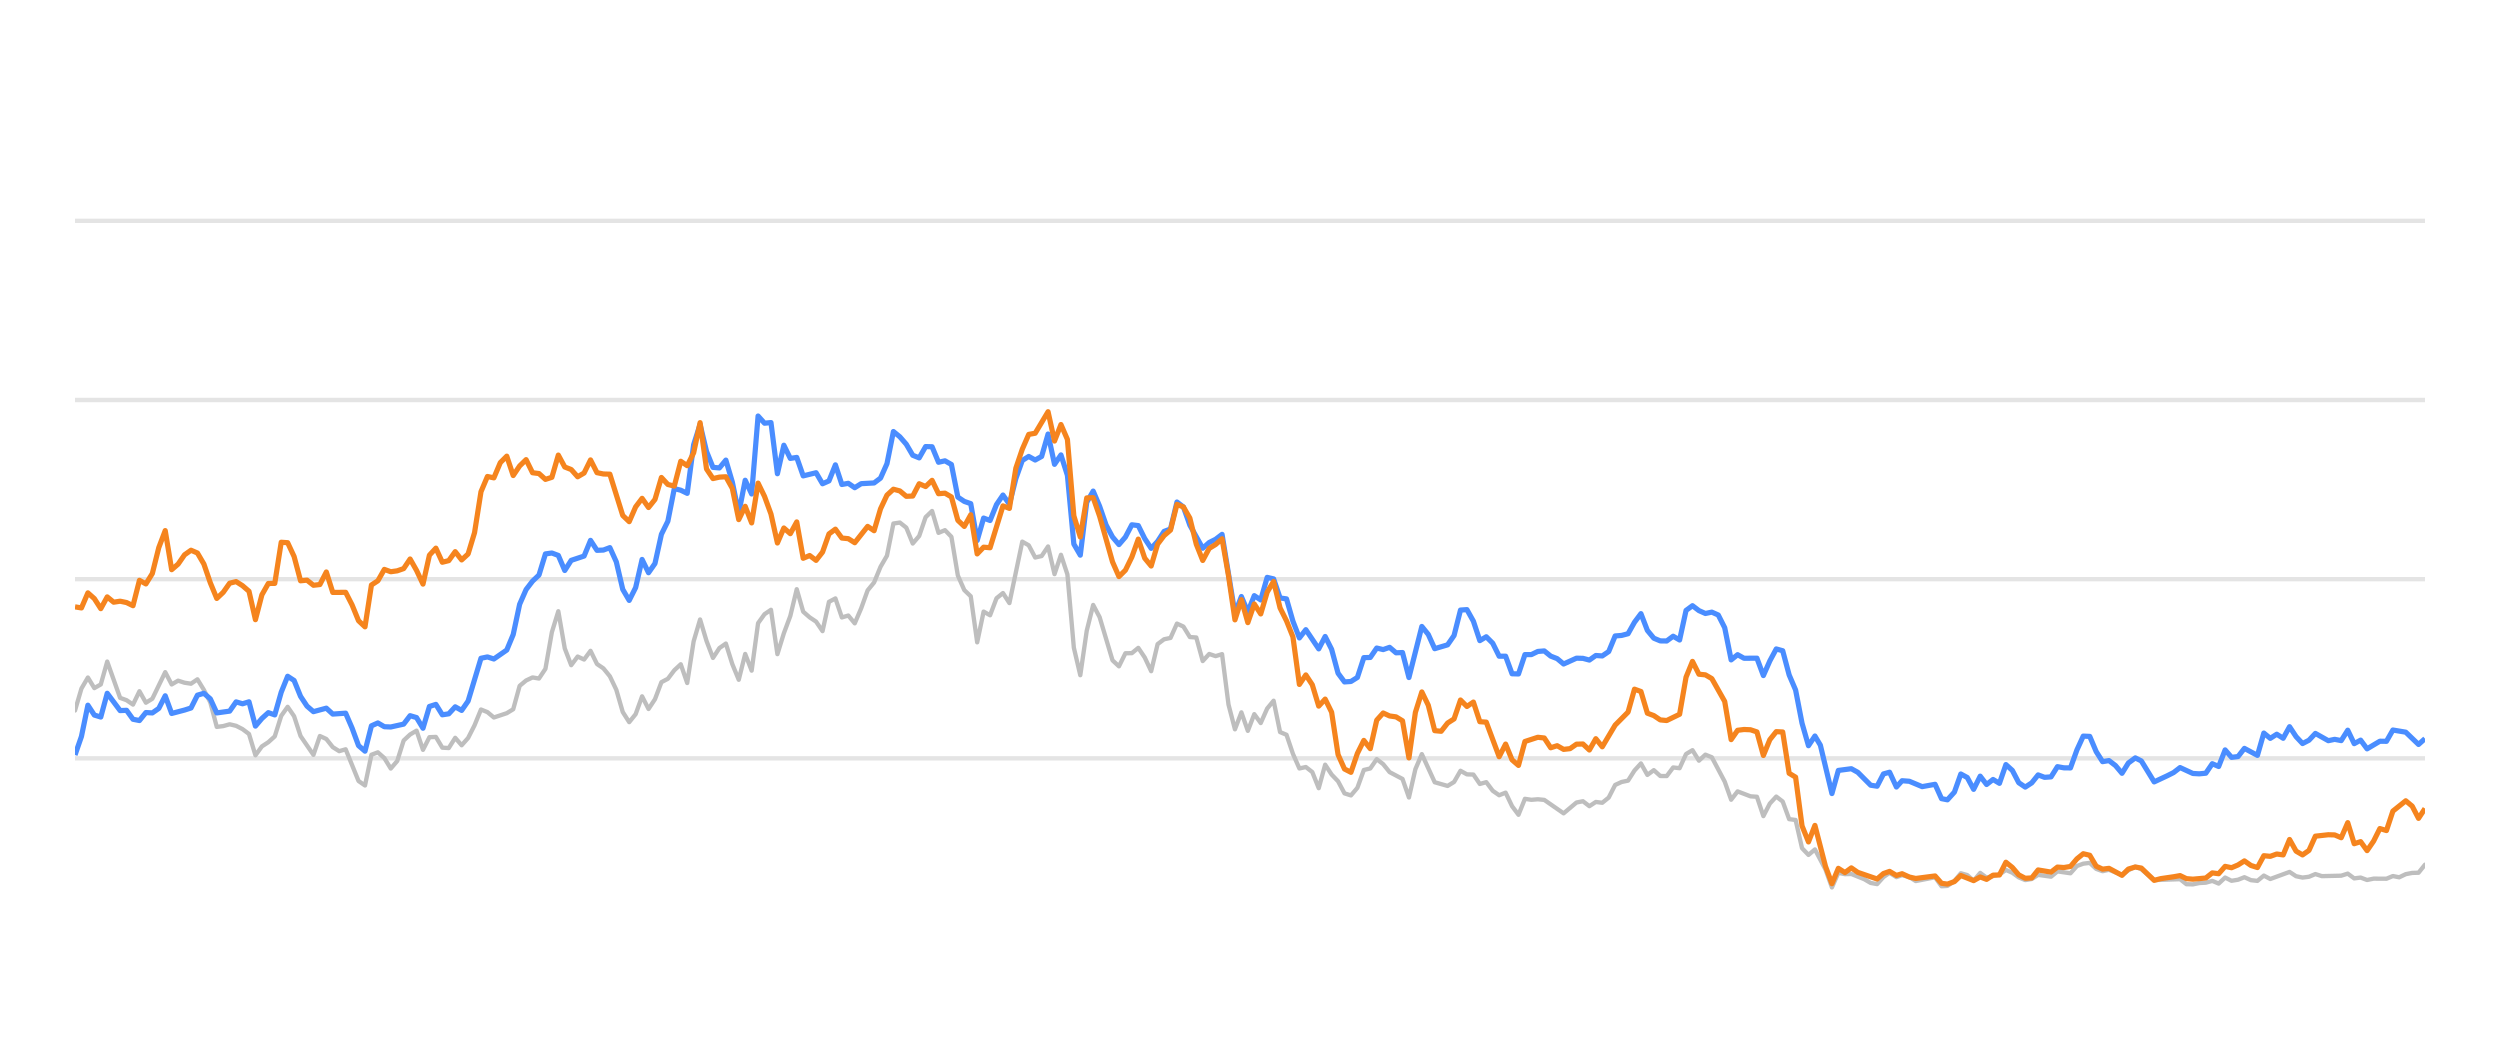
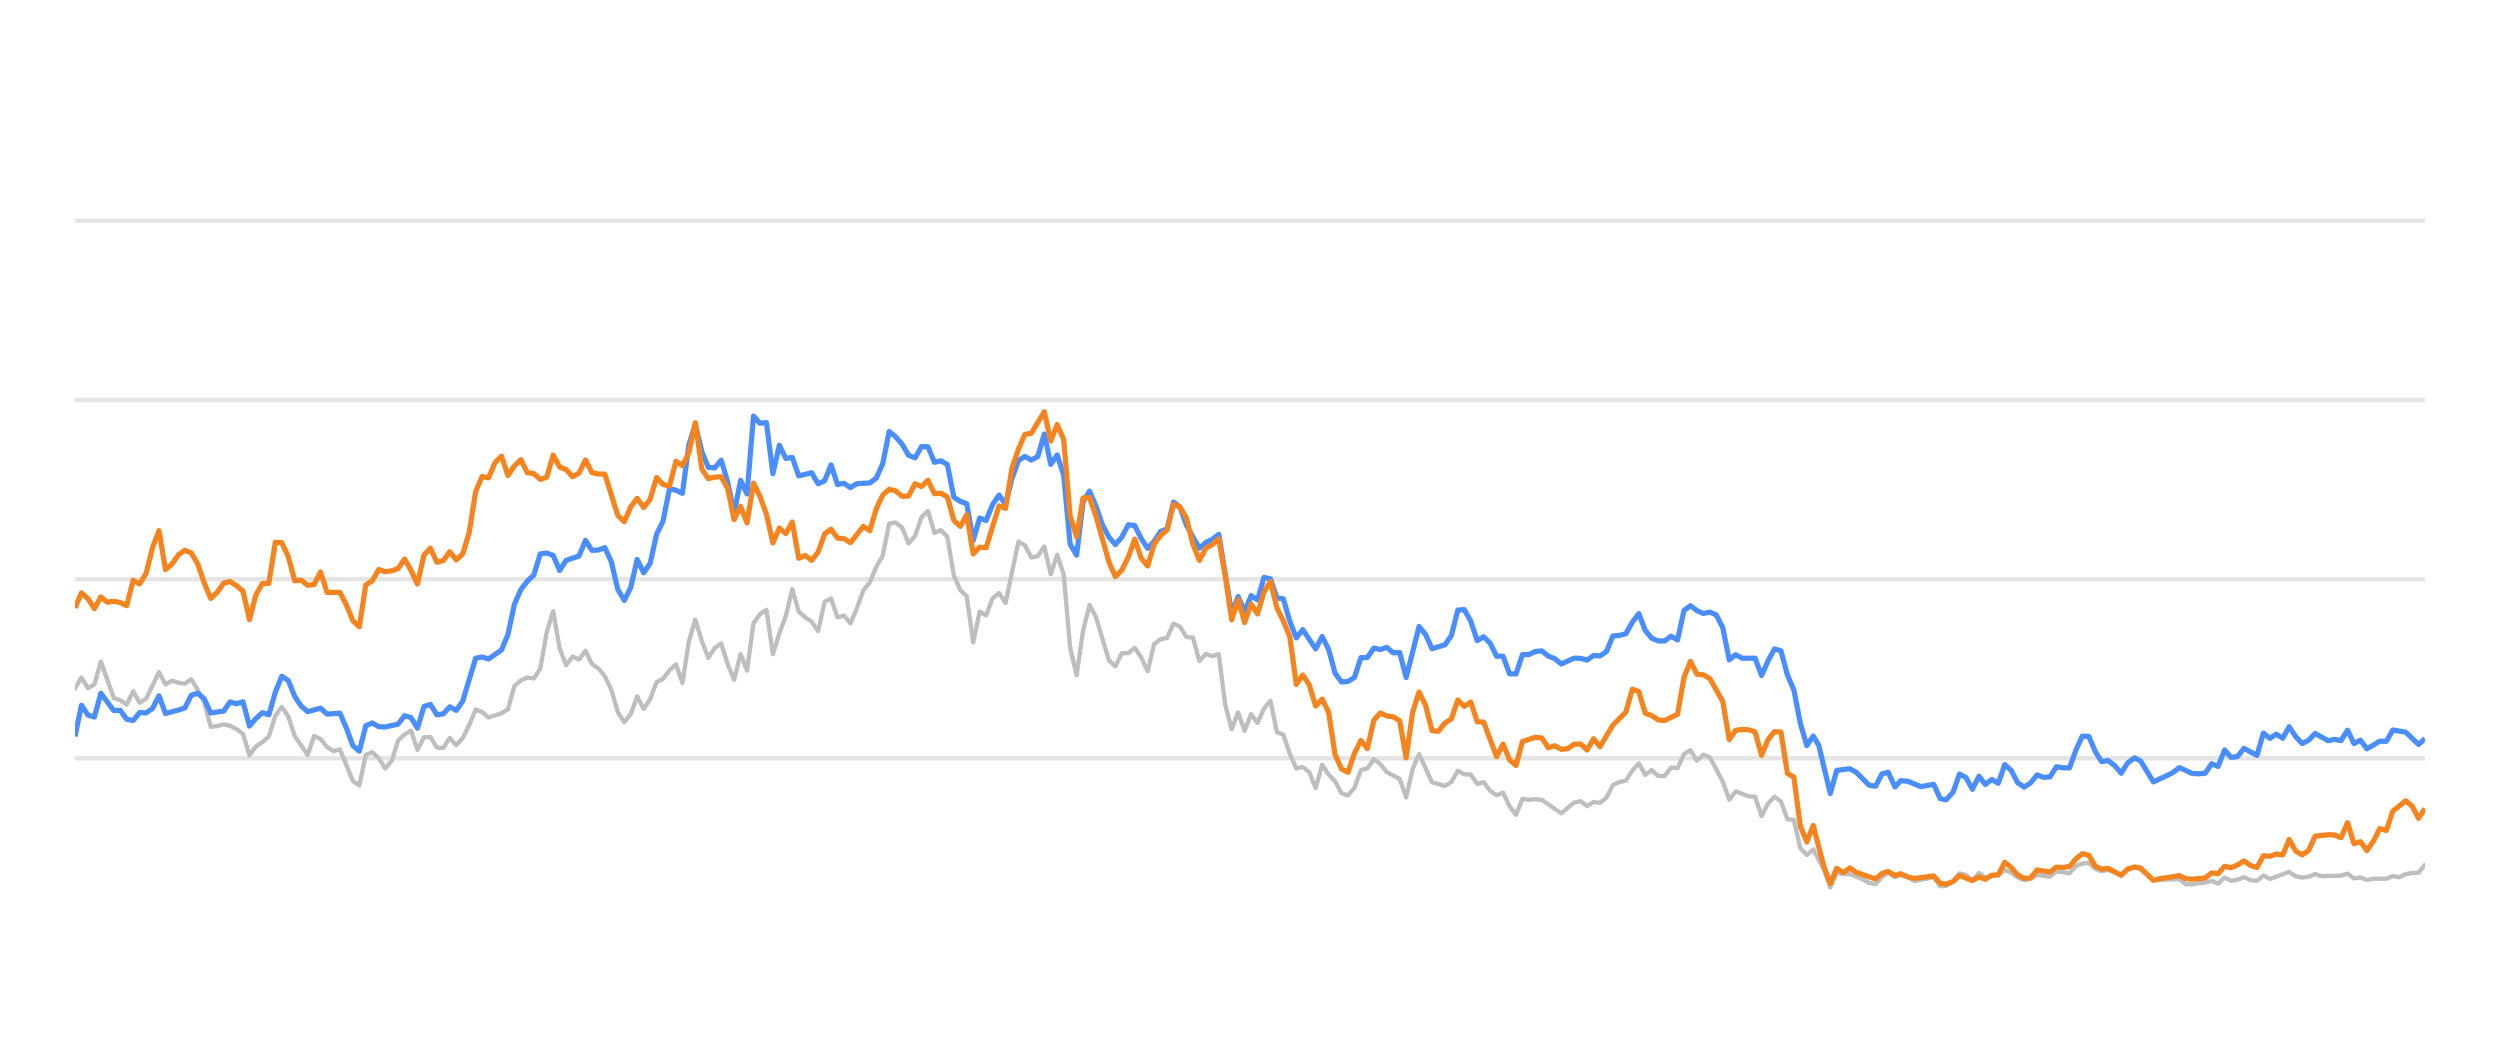
<svg xmlns="http://www.w3.org/2000/svg" width="288pt" height="120pt" viewBox="0 0 288 120" version="1.1">
  <defs>
    <style type="text/css">*{stroke-linejoin: round; stroke-linecap: butt}</style>
  </defs>
  <g id="figure_1">
    <g id="patch_1">
      <path d="M 0 120  L 288 120  L 288 0  L 0 0  L 0 120  z " style="fill: none; opacity: 0" />
    </g>
    <g id="axes_1">
      <g id="patch_2">
        <path d="M 8.64 108  L 279.36 108  L 279.36 4.8  L 8.64 4.8  L 8.64 108  z " style="fill: none" />
      </g>
      <g id="matplotlib.axis_1" />
      <g id="matplotlib.axis_2" />
      <g id="line2d_1">
-         <path d="M 8.64 87.36  L 279.36 87.36  " clip-path="url(#p2d8a463a3c)" style="fill: none; stroke: #b2b2b2; stroke-opacity: 0.35; stroke-width: 0.5; stroke-linecap: square" />
+         <path d="M 8.64 87.36  L 279.36 87.36  " clip-path="url(#pd674b31914)" style="fill: none; stroke: #b2b2b2; stroke-opacity: 0.35; stroke-width: 0.5; stroke-linecap: square" />
      </g>
      <g id="line2d_2">
-         <path d="M 8.64 66.72  L 279.36 66.72  " clip-path="url(#p2d8a463a3c)" style="fill: none; stroke: #b2b2b2; stroke-opacity: 0.35; stroke-width: 0.5; stroke-linecap: square" />
+         <path d="M 8.64 66.72  L 279.36 66.72  " clip-path="url(#pd674b31914)" style="fill: none; stroke: #b2b2b2; stroke-opacity: 0.35; stroke-width: 0.5; stroke-linecap: square" />
      </g>
      <g id="line2d_3">
-         <path d="M 8.64 46.08  L 279.36 46.08  " clip-path="url(#p2d8a463a3c)" style="fill: none; stroke: #b2b2b2; stroke-opacity: 0.35; stroke-width: 0.5; stroke-linecap: square" />
+         <path d="M 8.64 46.08  L 279.36 46.08  " clip-path="url(#pd674b31914)" style="fill: none; stroke: #b2b2b2; stroke-opacity: 0.35; stroke-width: 0.5; stroke-linecap: square" />
      </g>
      <g id="line2d_4">
-         <path d="M 8.64 25.44  L 279.36 25.44  " clip-path="url(#p2d8a463a3c)" style="fill: none; stroke: #b2b2b2; stroke-opacity: 0.35; stroke-width: 0.5; stroke-linecap: square" />
+         <path d="M 8.64 25.44  L 279.36 25.44  " clip-path="url(#pd674b31914)" style="fill: none; stroke: #b2b2b2; stroke-opacity: 0.35; stroke-width: 0.5; stroke-linecap: square" />
      </g>
      <g id="line2d_5">
-         <path d="M 8.64 81.849  L 9.382 79.321  L 10.125 78.051  L 10.867 79.269  L 11.609 78.846  L 12.352 76.214  L 13.837 80.394  L 14.579 80.662  L 15.321 81.168  L 16.064 79.63  L 16.806 80.951  L 17.548 80.497  L 19.033 77.432  L 19.776 78.846  L 20.518 78.413  L 21.26 78.65  L 22.003 78.763  L 22.745 78.258  L 23.487 79.476  L 24.23 80.92  L 24.972 83.738  L 25.714 83.645  L 26.457 83.438  L 27.199 83.614  L 27.942 83.996  L 28.684 84.553  L 29.426 87.009  L 30.169 85.987  L 30.911 85.502  L 31.653 84.832  L 32.396 82.468  L 33.138 81.426  L 33.88 82.51  L 34.623 84.79  L 36.108 86.958  L 36.85 84.79  L 37.592 85.131  L 38.335 86.07  L 39.077 86.534  L 39.819 86.318  L 41.304 89.971  L 42.047 90.487  L 42.789 86.947  L 43.531 86.669  L 44.274 87.329  L 45.016 88.536  L 45.758 87.67  L 46.501 85.306  L 47.243 84.615  L 47.985 84.171  L 48.728 86.38  L 49.47 84.924  L 50.213 84.894  L 50.955 86.132  L 51.697 86.173  L 52.44 84.997  L 53.182 85.853  L 53.924 85.017  L 54.667 83.552  L 55.409 81.736  L 56.152 82.035  L 56.894 82.654  L 58.379 82.159  L 59.121 81.705  L 59.863 79.011  L 60.606 78.392  L 61.348 78.041  L 62.09 78.165  L 62.833 77.05  L 63.575 72.829  L 64.318 70.415  L 65.06 74.697  L 65.802 76.627  L 66.545 75.636  L 67.287 75.977  L 68.029 74.976  L 68.772 76.493  L 69.514 76.999  L 70.256 77.907  L 70.999 79.465  L 71.741 82.025  L 72.484 83.191  L 73.226 82.272  L 73.968 80.219  L 74.711 81.674  L 75.453 80.549  L 76.195 78.588  L 76.938 78.196  L 77.68 77.215  L 78.423 76.524  L 79.165 78.681  L 79.907 73.882  L 80.65 71.364  L 81.392 73.841  L 82.134 75.791  L 82.877 74.656  L 83.619 74.14  L 84.361 76.503  L 85.104 78.309  L 85.846 75.337  L 86.589 77.257  L 87.331 71.787  L 88.073 70.755  L 88.816 70.249  L 89.558 75.358  L 90.3 72.953  L 91.043 70.962  L 91.785 67.876  L 92.528 70.466  L 93.27 71.116  L 94.012 71.612  L 94.755 72.706  L 95.497 69.331  L 96.239 68.939  L 96.982 71.127  L 97.724 70.91  L 98.466 71.808  L 99.209 70.074  L 99.951 68.01  L 100.694 67.102  L 101.436 65.296  L 102.178 64.016  L 102.921 60.311  L 103.663 60.198  L 104.405 60.786  L 105.148 62.613  L 105.89 61.746  L 106.632 59.579  L 107.375 58.866  L 108.117 61.385  L 108.86 61.075  L 109.602 61.839  L 110.344 66.297  L 111.087 67.979  L 111.829 68.691  L 112.571 73.996  L 113.314 70.456  L 114.056 70.879  L 114.799 68.918  L 115.541 68.32  L 116.283 69.475  L 117.768 62.396  L 118.51 62.819  L 119.253 64.223  L 119.995 64.057  L 120.737 62.953  L 121.48 66.142  L 122.222 63.913  L 122.965 66.173  L 123.707 74.615  L 124.449 77.783  L 125.192 72.664  L 125.934 69.692  L 126.676 71.096  L 128.161 76.07  L 128.904 76.761  L 129.646 75.255  L 130.388 75.244  L 131.131 74.635  L 131.873 75.74  L 132.615 77.319  L 133.358 74.202  L 134.1 73.645  L 134.842 73.49  L 135.585 71.839  L 136.327 72.179  L 137.07 73.387  L 137.812 73.438  L 138.554 76.152  L 139.297 75.337  L 140.039 75.585  L 140.781 75.358  L 141.524 81.168  L 142.266 84.016  L 143.008 82.066  L 143.751 84.192  L 144.493 82.272  L 145.236 83.294  L 145.978 81.622  L 146.72 80.724  L 147.463 84.336  L 148.205 84.646  L 148.947 86.844  L 149.69 88.526  L 150.432 88.361  L 151.175 88.939  L 151.917 90.797  L 152.659 88.093  L 153.402 89.228  L 154.144 90.002  L 154.886 91.395  L 155.629 91.632  L 156.371 90.755  L 157.113 88.702  L 157.856 88.526  L 158.598 87.453  L 159.341 88.031  L 160.083 88.949  L 161.568 89.734  L 162.31 91.87  L 163.052 88.609  L 163.795 86.875  L 165.279 90.115  L 166.764 90.539  L 167.507 90.084  L 168.249 88.794  L 168.991 89.207  L 169.734 89.228  L 170.476 90.312  L 171.218 90.105  L 171.961 91.096  L 172.703 91.612  L 173.446 91.313  L 174.188 92.871  L 174.93 93.862  L 175.673 92.025  L 176.415 92.138  L 177.157 92.076  L 177.9 92.148  L 180.127 93.696  L 181.612 92.448  L 182.354 92.303  L 183.096 92.871  L 183.839 92.386  L 184.581 92.479  L 185.323 91.88  L 186.066 90.425  L 186.808 90.084  L 187.551 89.93  L 188.293 88.764  L 189.035 87.948  L 189.778 89.269  L 190.52 88.722  L 191.262 89.393  L 192.005 89.403  L 192.747 88.413  L 193.489 88.495  L 194.232 86.865  L 194.974 86.421  L 195.717 87.628  L 196.459 86.937  L 197.201 87.236  L 198.686 90.043  L 199.428 92.128  L 200.171 91.168  L 201.655 91.736  L 202.398 91.787  L 203.14 94.016  L 203.883 92.572  L 204.625 91.767  L 205.367 92.334  L 206.11 94.367  L 206.852 94.46  L 207.594 97.711  L 208.337 98.485  L 209.079 97.855  L 210.296 100.167  L 211.038 102.231  L 211.777 100.549  L 212.536 100.704  L 213.273 100.683  L 214.76 101.282  L 215.5 101.715  L 216.242 101.849  L 216.975 101.034  L 217.679 100.549  L 218.468 101.044  L 219.118 100.817  L 219.952 101.034  L 220.694 101.498  L 222.92 101.065  L 223.665 102.097  L 224.344 102.056  L 225.147 101.498  L 225.886 100.601  L 226.627 100.807  L 227.361 101.457  L 228.12 100.559  L 228.854 101.106  L 230.337 100.745  L 231.081 100.219  L 231.823 100.539  L 232.559 101.075  L 233.309 101.385  L 234.054 101.261  L 234.791 100.786  L 236.279 100.993  L 237.019 100.384  L 238.517 100.601  L 239.262 99.765  L 239.991 99.496  L 240.739 99.403  L 241.482 100.095  L 242.217 100.363  L 242.955 100.198  L 244.453 100.797  L 245.188 100.26  L 245.986 99.837  L 246.682 100.136  L 248.16 101.385  L 251.144 101.282  L 251.876 101.86  L 252.62 101.88  L 253.356 101.725  L 254.109 101.684  L 254.853 101.478  L 255.591 101.787  L 256.335 101.096  L 257.074 101.467  L 257.824 101.344  L 258.555 101.055  L 259.31 101.395  L 260.056 101.478  L 260.794 100.869  L 261.536 101.261  L 263.757 100.446  L 264.509 100.941  L 265.253 101.096  L 265.992 101.003  L 266.732 100.693  L 267.477 100.931  L 269.709 100.879  L 270.46 100.642  L 271.203 101.189  L 271.944 101.096  L 272.687 101.375  L 273.438 101.22  L 274.919 101.23  L 275.661 100.92  L 276.387 101.065  L 277.142 100.704  L 277.885 100.559  L 278.615 100.539  L 279.36 99.61  L 279.36 99.61  " clip-path="url(#p2d8a463a3c)" style="fill: none; stroke: #bebebe; stroke-width: 0.5; stroke-linecap: round" />
+         <path d="M 8.64 79.321  L 9.384 78.051  L 10.129 79.269  L 10.873 78.846  L 11.618 76.214  L 13.106 80.394  L 13.851 80.662  L 14.595 81.168  L 15.34 79.63  L 16.084 80.951  L 16.828 80.497  L 18.317 77.432  L 19.062 78.846  L 19.806 78.413  L 20.551 78.65  L 21.295 78.763  L 22.039 78.258  L 22.784 79.476  L 23.528 80.92  L 24.273 83.738  L 25.017 83.645  L 25.761 83.438  L 26.506 83.614  L 27.25 83.996  L 27.995 84.553  L 28.739 87.009  L 29.483 85.987  L 30.228 85.502  L 30.972 84.832  L 31.717 82.468  L 32.461 81.426  L 33.205 82.51  L 33.95 84.79  L 35.439 86.958  L 36.183 84.79  L 36.928 85.131  L 37.672 86.07  L 38.416 86.534  L 39.161 86.318  L 40.65 89.971  L 41.394 90.487  L 42.138 86.947  L 42.883 86.669  L 43.627 87.329  L 44.372 88.536  L 45.116 87.67  L 45.86 85.306  L 46.605 84.615  L 47.349 84.171  L 48.094 86.38  L 48.838 84.924  L 49.582 84.894  L 50.327 86.132  L 51.071 86.173  L 51.816 84.997  L 52.56 85.853  L 53.305 85.017  L 54.049 83.552  L 54.793 81.736  L 55.538 82.035  L 56.282 82.654  L 57.771 82.159  L 58.515 81.705  L 59.26 79.011  L 60.004 78.392  L 60.749 78.041  L 61.493 78.165  L 62.237 77.05  L 62.982 72.829  L 63.726 70.415  L 64.471 74.697  L 65.215 76.627  L 65.959 75.636  L 66.704 75.977  L 67.448 74.976  L 68.193 76.493  L 68.937 76.999  L 69.682 77.907  L 70.426 79.465  L 71.17 82.025  L 71.915 83.191  L 72.659 82.272  L 73.404 80.219  L 74.148 81.674  L 74.892 80.549  L 75.637 78.588  L 76.381 78.196  L 77.126 77.215  L 77.87 76.524  L 78.614 78.681  L 79.359 73.882  L 80.103 71.364  L 80.848 73.841  L 81.592 75.791  L 82.336 74.656  L 83.081 74.14  L 83.825 76.503  L 84.57 78.309  L 85.314 75.337  L 86.058 77.257  L 86.803 71.787  L 87.547 70.755  L 88.292 70.249  L 89.036 75.358  L 89.781 72.953  L 90.525 70.962  L 91.269 67.876  L 92.014 70.466  L 92.758 71.116  L 93.503 71.612  L 94.247 72.706  L 94.991 69.331  L 95.736 68.939  L 96.48 71.127  L 97.225 70.91  L 97.969 71.808  L 98.713 70.074  L 99.458 68.01  L 100.202 67.102  L 100.947 65.296  L 101.691 64.016  L 102.435 60.311  L 103.18 60.198  L 103.924 60.786  L 104.669 62.613  L 105.413 61.746  L 106.158 59.579  L 106.902 58.866  L 107.646 61.385  L 108.391 61.075  L 109.135 61.839  L 109.88 66.297  L 110.624 67.979  L 111.368 68.691  L 112.113 73.996  L 112.857 70.456  L 113.602 70.879  L 114.346 68.918  L 115.09 68.32  L 115.835 69.475  L 117.324 62.396  L 118.068 62.819  L 118.812 64.223  L 119.557 64.057  L 120.301 62.953  L 121.046 66.142  L 121.79 63.913  L 122.535 66.173  L 123.279 74.615  L 124.023 77.783  L 124.768 72.664  L 125.512 69.692  L 126.257 71.096  L 127.745 76.07  L 128.49 76.761  L 129.234 75.255  L 129.979 75.244  L 130.723 74.635  L 131.467 75.74  L 132.212 77.319  L 132.956 74.202  L 133.701 73.645  L 134.445 73.49  L 135.189 71.839  L 135.934 72.179  L 136.678 73.387  L 137.423 73.438  L 138.167 76.152  L 138.912 75.337  L 139.656 75.585  L 140.4 75.358  L 141.145 81.168  L 141.889 84.016  L 142.634 82.066  L 143.378 84.192  L 144.122 82.272  L 144.867 83.294  L 145.611 81.622  L 146.356 80.724  L 147.1 84.336  L 147.844 84.646  L 148.589 86.844  L 149.333 88.526  L 150.078 88.361  L 150.822 88.939  L 151.566 90.797  L 152.311 88.093  L 153.055 89.228  L 153.8 90.002  L 154.544 91.395  L 155.288 91.632  L 156.033 90.755  L 156.777 88.702  L 157.522 88.526  L 158.266 87.453  L 159.011 88.031  L 159.755 88.949  L 161.244 89.734  L 161.988 91.87  L 162.733 88.609  L 163.477 86.875  L 164.966 90.115  L 166.455 90.539  L 167.199 90.084  L 167.943 88.794  L 168.688 89.207  L 169.432 89.228  L 170.177 90.312  L 170.921 90.105  L 171.665 91.096  L 172.41 91.612  L 173.154 91.313  L 173.899 92.871  L 174.643 93.862  L 175.388 92.025  L 176.132 92.138  L 176.876 92.076  L 177.621 92.148  L 179.854 93.696  L 181.343 92.448  L 182.087 92.303  L 182.832 92.871  L 183.576 92.386  L 184.32 92.479  L 185.065 91.88  L 185.809 90.425  L 186.554 90.084  L 187.298 89.93  L 188.042 88.764  L 188.787 87.948  L 189.531 89.269  L 190.276 88.722  L 191.02 89.393  L 191.765 89.403  L 192.509 88.413  L 193.253 88.495  L 193.998 86.865  L 194.742 86.421  L 195.487 87.628  L 196.231 86.937  L 196.975 87.236  L 198.464 90.043  L 199.209 92.128  L 199.953 91.168  L 201.442 91.736  L 202.186 91.787  L 202.931 94.016  L 203.675 92.572  L 204.419 91.767  L 205.164 92.334  L 205.908 94.367  L 206.653 94.46  L 207.397 97.711  L 208.142 98.485  L 208.886 97.855  L 210.106 100.167  L 210.85 102.231  L 211.591 100.549  L 212.353 100.704  L 213.091 100.683  L 214.582 101.282  L 215.324 101.715  L 216.068 101.849  L 216.804 101.034  L 217.509 100.549  L 218.301 101.044  L 218.952 100.817  L 219.789 101.034  L 220.532 101.498  L 222.765 101.065  L 223.512 102.097  L 224.193 102.056  L 224.998 101.498  L 225.739 100.601  L 226.482 100.807  L 227.218 101.457  L 227.979 100.559  L 228.716 101.106  L 230.202 100.745  L 230.948 100.219  L 231.692 100.539  L 232.431 101.075  L 233.182 101.385  L 233.929 101.261  L 234.669 100.786  L 236.16 100.993  L 236.903 100.384  L 238.405 100.601  L 239.152 99.765  L 239.883 99.496  L 240.633 99.403  L 241.378 100.095  L 242.115 100.363  L 242.855 100.198  L 244.357 100.797  L 245.094 100.26  L 245.894 99.837  L 246.592 100.136  L 248.075 101.385  L 251.066 101.282  L 251.801 101.86  L 252.546 101.88  L 253.284 101.725  L 254.04 101.684  L 254.786 101.478  L 255.526 101.787  L 256.271 101.096  L 257.013 101.467  L 257.764 101.344  L 258.497 101.055  L 259.255 101.395  L 260.003 101.478  L 260.743 100.869  L 261.487 101.261  L 263.714 100.446  L 264.468 100.941  L 265.214 101.096  L 265.955 101.003  L 266.697 100.693  L 267.445 100.931  L 269.683 100.879  L 270.435 100.642  L 271.181 101.189  L 271.923 101.096  L 272.669 101.375  L 273.422 101.22  L 274.907 101.23  L 275.651 100.92  L 276.379 101.065  L 277.136 100.704  L 277.881 100.559  L 278.613 100.539  L 279.36 99.61  L 279.36 99.61  " clip-path="url(#pd674b31914)" style="fill: none; stroke: #bebebe; stroke-width: 0.5; stroke-linecap: round" />
      </g>
      <g id="line2d_6">
-         <path d="M 8.64 86.978  L 9.382 84.842  L 10.125 81.24  L 10.867 82.375  L 11.609 82.602  L 12.352 79.868  L 13.837 81.859  L 14.579 81.828  L 15.321 82.86  L 16.064 83.005  L 16.806 82.086  L 17.548 82.128  L 18.291 81.612  L 19.033 80.157  L 19.776 82.19  L 21.26 81.798  L 22.003 81.56  L 22.745 80.084  L 23.487 79.868  L 24.23 80.508  L 24.972 82.128  L 26.457 81.921  L 27.199 80.858  L 27.942 81.075  L 28.684 80.848  L 29.426 83.645  L 30.169 82.768  L 30.911 82.097  L 31.653 82.355  L 32.396 79.744  L 33.138 77.907  L 33.88 78.392  L 34.623 80.219  L 35.365 81.343  L 36.108 81.983  L 37.592 81.581  L 38.335 82.262  L 39.819 82.159  L 40.562 83.882  L 41.304 85.895  L 42.047 86.534  L 42.789 83.614  L 43.531 83.284  L 44.274 83.717  L 45.016 83.748  L 46.501 83.418  L 47.243 82.448  L 47.985 82.664  L 48.728 83.892  L 49.47 81.385  L 50.213 81.147  L 50.955 82.344  L 51.697 82.231  L 52.44 81.426  L 53.182 81.839  L 53.924 80.766  L 55.409 75.833  L 56.152 75.678  L 56.894 75.915  L 58.379 74.883  L 59.121 73.098  L 59.863 69.61  L 60.606 67.917  L 61.348 66.947  L 62.09 66.245  L 62.833 63.81  L 63.575 63.707  L 64.318 63.985  L 65.06 65.719  L 65.802 64.553  L 67.287 64.057  L 68.029 62.251  L 68.772 63.397  L 69.514 63.366  L 70.256 63.087  L 70.999 64.728  L 71.741 67.896  L 72.484 69.166  L 73.226 67.69  L 73.968 64.45  L 74.711 65.977  L 75.453 64.914  L 76.195 61.55  L 76.938 60.043  L 77.68 56.286  L 78.423 56.472  L 79.165 56.833  L 79.907 51.23  L 80.65 48.897  L 81.392 52.004  L 82.134 53.841  L 82.877 53.903  L 83.619 53.005  L 84.361 55.523  L 85.104 59.124  L 85.846 55.327  L 86.589 56.906  L 87.331 47.927  L 88.073 48.753  L 88.816 48.681  L 89.558 54.573  L 90.3 51.292  L 91.043 52.809  L 91.785 52.695  L 92.528 54.821  L 94.012 54.46  L 94.755 55.729  L 95.497 55.399  L 96.239 53.552  L 96.982 55.812  L 97.724 55.678  L 98.466 56.183  L 99.209 55.719  L 100.694 55.636  L 101.436 55.079  L 102.178 53.418  L 102.921 49.713  L 103.663 50.322  L 104.405 51.178  L 105.148 52.447  L 105.89 52.747  L 106.632 51.446  L 107.375 51.467  L 108.117 53.252  L 108.86 53.087  L 109.602 53.51  L 110.344 57.267  L 111.087 57.762  L 111.829 58.02  L 112.571 62.262  L 113.314 59.682  L 114.056 59.96  L 114.799 58.123  L 115.541 57.03  L 116.283 58.092  L 117.026 55.131  L 117.768 53.046  L 118.51 52.582  L 119.253 52.994  L 119.995 52.582  L 120.737 50.002  L 121.48 53.49  L 122.222 52.406  L 122.965 54.759  L 123.707 62.675  L 124.449 63.954  L 125.192 57.865  L 125.934 56.575  L 126.676 58.32  L 127.419 60.476  L 128.161 61.859  L 128.904 62.736  L 129.646 61.87  L 130.388 60.456  L 131.131 60.549  L 131.873 62.045  L 132.615 63.17  L 133.358 62.365  L 134.1 61.219  L 134.842 60.941  L 135.585 57.834  L 136.327 58.402  L 137.07 60.497  L 138.554 63.16  L 139.297 62.499  L 140.039 62.128  L 140.781 61.56  L 142.266 70.662  L 143.008 68.722  L 143.751 70.487  L 144.493 68.619  L 145.236 69.114  L 145.978 66.514  L 146.72 66.689  L 147.463 68.887  L 148.205 68.99  L 148.947 71.57  L 149.69 73.49  L 150.432 72.54  L 151.917 74.749  L 152.659 73.325  L 153.402 74.801  L 154.144 77.556  L 154.886 78.557  L 155.629 78.505  L 156.371 78.041  L 157.113 75.76  L 157.856 75.74  L 158.598 74.656  L 159.341 74.832  L 160.083 74.574  L 160.825 75.203  L 161.568 75.172  L 162.31 78.051  L 163.795 72.169  L 164.537 73.087  L 165.279 74.728  L 166.764 74.285  L 167.507 73.211  L 168.249 70.28  L 168.991 70.229  L 169.734 71.56  L 170.476 73.8  L 171.218 73.356  L 171.961 74.099  L 172.703 75.595  L 173.446 75.595  L 174.188 77.618  L 174.93 77.639  L 175.673 75.409  L 176.415 75.409  L 177.157 75.048  L 177.9 74.986  L 178.642 75.585  L 179.384 75.874  L 180.127 76.493  L 181.612 75.822  L 182.354 75.843  L 183.096 76.039  L 183.839 75.513  L 184.581 75.564  L 185.323 75.059  L 186.066 73.263  L 186.808 73.201  L 187.551 73.005  L 188.293 71.684  L 189.035 70.693  L 189.778 72.623  L 190.52 73.521  L 191.262 73.83  L 192.005 73.841  L 192.747 73.294  L 193.489 73.727  L 194.232 70.322  L 194.974 69.775  L 195.717 70.342  L 196.459 70.673  L 197.201 70.518  L 197.944 70.848  L 198.686 72.313  L 199.428 76.018  L 200.171 75.42  L 200.913 75.833  L 202.398 75.822  L 203.14 77.824  L 203.883 76.142  L 204.625 74.759  L 205.367 74.966  L 206.11 77.752  L 206.852 79.486  L 207.594 83.315  L 208.337 85.905  L 209.079 84.79  L 209.706 85.843  L 211.038 91.416  L 211.777 88.753  L 213.273 88.557  L 214.019 88.97  L 215.5 90.456  L 216.242 90.57  L 216.975 89.156  L 217.679 88.96  L 218.468 90.662  L 219.118 89.94  L 219.952 90.002  L 221.432 90.621  L 222.92 90.353  L 223.665 92.004  L 224.344 92.138  L 225.147 91.251  L 225.886 89.166  L 226.627 89.568  L 227.361 90.931  L 228.12 89.414  L 228.854 90.373  L 229.599 89.796  L 230.337 90.239  L 231.081 88.082  L 231.823 88.753  L 232.559 90.167  L 233.309 90.673  L 234.054 90.188  L 234.791 89.269  L 235.533 89.548  L 236.279 89.496  L 237.019 88.32  L 237.761 88.454  L 238.517 88.464  L 239.262 86.39  L 239.991 84.801  L 240.739 84.832  L 241.482 86.586  L 242.217 87.742  L 242.955 87.618  L 243.708 88.196  L 244.453 89.083  L 245.188 87.897  L 245.986 87.308  L 246.682 87.659  L 248.16 90.074  L 249.657 89.372  L 250.395 89.001  L 251.144 88.423  L 252.62 89.104  L 253.356 89.145  L 254.109 89.073  L 254.853 87.979  L 255.591 88.299  L 256.335 86.39  L 257.074 87.246  L 257.824 87.154  L 258.555 86.214  L 260.056 87.019  L 260.794 84.45  L 261.536 85.059  L 262.281 84.584  L 263.022 85.048  L 263.757 83.717  L 264.509 84.863  L 265.253 85.657  L 265.992 85.275  L 266.732 84.491  L 268.222 85.327  L 268.955 85.172  L 269.709 85.317  L 270.46 84.12  L 271.203 85.668  L 271.944 85.265  L 272.687 86.266  L 274.161 85.389  L 274.919 85.399  L 275.661 84.099  L 277.142 84.347  L 278.615 85.76  L 279.36 85.09  L 279.36 85.09  " clip-path="url(#p2d8a463a3c)" style="fill: none; stroke: #4a8dff; stroke-width: 0.6" />
+         <path d="M 8.64 84.842  L 9.384 81.24  L 10.129 82.375  L 10.873 82.602  L 11.618 79.868  L 13.106 81.859  L 13.851 81.828  L 14.595 82.86  L 15.34 83.005  L 16.084 82.086  L 16.828 82.128  L 17.573 81.612  L 18.317 80.157  L 19.062 82.19  L 20.551 81.798  L 21.295 81.56  L 22.039 80.084  L 22.784 79.868  L 23.528 80.508  L 24.273 82.128  L 25.761 81.921  L 26.506 80.858  L 27.25 81.075  L 27.995 80.848  L 28.739 83.645  L 29.483 82.768  L 30.228 82.097  L 30.972 82.355  L 31.717 79.744  L 32.461 77.907  L 33.205 78.392  L 33.95 80.219  L 34.694 81.343  L 35.439 81.983  L 36.928 81.581  L 37.672 82.262  L 39.161 82.159  L 39.905 83.882  L 40.65 85.895  L 41.394 86.534  L 42.138 83.614  L 42.883 83.284  L 43.627 83.717  L 44.372 83.748  L 45.86 83.418  L 46.605 82.448  L 47.349 82.664  L 48.094 83.892  L 48.838 81.385  L 49.582 81.147  L 50.327 82.344  L 51.071 82.231  L 51.816 81.426  L 52.56 81.839  L 53.305 80.766  L 54.793 75.833  L 55.538 75.678  L 56.282 75.915  L 57.771 74.883  L 58.515 73.098  L 59.26 69.61  L 60.004 67.917  L 60.749 66.947  L 61.493 66.245  L 62.237 63.81  L 62.982 63.707  L 63.726 63.985  L 64.471 65.719  L 65.215 64.553  L 66.704 64.057  L 67.448 62.251  L 68.193 63.397  L 68.937 63.366  L 69.682 63.087  L 70.426 64.728  L 71.17 67.896  L 71.915 69.166  L 72.659 67.69  L 73.404 64.45  L 74.148 65.977  L 74.892 64.914  L 75.637 61.55  L 76.381 60.043  L 77.126 56.286  L 77.87 56.472  L 78.614 56.833  L 79.359 51.23  L 80.103 48.897  L 80.848 52.004  L 81.592 53.841  L 82.336 53.903  L 83.081 53.005  L 83.825 55.523  L 84.57 59.124  L 85.314 55.327  L 86.058 56.906  L 86.803 47.927  L 87.547 48.753  L 88.292 48.681  L 89.036 54.573  L 89.781 51.292  L 90.525 52.809  L 91.269 52.695  L 92.014 54.821  L 93.503 54.46  L 94.247 55.729  L 94.991 55.399  L 95.736 53.552  L 96.48 55.812  L 97.225 55.678  L 97.969 56.183  L 98.713 55.719  L 100.202 55.636  L 100.947 55.079  L 101.691 53.418  L 102.435 49.713  L 103.18 50.322  L 103.924 51.178  L 104.669 52.447  L 105.413 52.747  L 106.158 51.446  L 106.902 51.467  L 107.646 53.252  L 108.391 53.087  L 109.135 53.51  L 109.88 57.267  L 110.624 57.762  L 111.368 58.02  L 112.113 62.262  L 112.857 59.682  L 113.602 59.96  L 114.346 58.123  L 115.09 57.03  L 115.835 58.092  L 116.579 55.131  L 117.324 53.046  L 118.068 52.582  L 118.812 52.994  L 119.557 52.582  L 120.301 50.002  L 121.046 53.49  L 121.79 52.406  L 122.535 54.759  L 123.279 62.675  L 124.023 63.954  L 124.768 57.865  L 125.512 56.575  L 126.257 58.32  L 127.001 60.476  L 127.745 61.859  L 128.49 62.736  L 129.234 61.87  L 129.979 60.456  L 130.723 60.549  L 131.467 62.045  L 132.212 63.17  L 132.956 62.365  L 133.701 61.219  L 134.445 60.941  L 135.189 57.834  L 135.934 58.402  L 136.678 60.497  L 138.167 63.16  L 138.912 62.499  L 139.656 62.128  L 140.4 61.56  L 141.889 70.662  L 142.634 68.722  L 143.378 70.487  L 144.122 68.619  L 144.867 69.114  L 145.611 66.514  L 146.356 66.689  L 147.1 68.887  L 147.844 68.99  L 148.589 71.57  L 149.333 73.49  L 150.078 72.54  L 151.566 74.749  L 152.311 73.325  L 153.055 74.801  L 153.8 77.556  L 154.544 78.557  L 155.288 78.505  L 156.033 78.041  L 156.777 75.76  L 157.522 75.74  L 158.266 74.656  L 159.011 74.832  L 159.755 74.574  L 160.499 75.203  L 161.244 75.172  L 161.988 78.051  L 163.477 72.169  L 164.221 73.087  L 164.966 74.728  L 166.455 74.285  L 167.199 73.211  L 167.943 70.28  L 168.688 70.229  L 169.432 71.56  L 170.177 73.8  L 170.921 73.356  L 171.665 74.099  L 172.41 75.595  L 173.154 75.595  L 173.899 77.618  L 174.643 77.639  L 175.388 75.409  L 176.132 75.409  L 176.876 75.048  L 177.621 74.986  L 178.365 75.585  L 179.11 75.874  L 179.854 76.493  L 181.343 75.822  L 182.087 75.843  L 182.832 76.039  L 183.576 75.513  L 184.32 75.564  L 185.065 75.059  L 185.809 73.263  L 186.554 73.201  L 187.298 73.005  L 188.042 71.684  L 188.787 70.693  L 189.531 72.623  L 190.276 73.521  L 191.02 73.83  L 191.765 73.841  L 192.509 73.294  L 193.253 73.727  L 193.998 70.322  L 194.742 69.775  L 195.487 70.342  L 196.231 70.673  L 196.975 70.518  L 197.72 70.848  L 198.464 72.313  L 199.209 76.018  L 199.953 75.42  L 200.697 75.833  L 202.186 75.822  L 202.931 77.824  L 203.675 76.142  L 204.419 74.759  L 205.164 74.966  L 205.908 77.752  L 206.653 79.486  L 207.397 83.315  L 208.142 85.905  L 208.886 84.79  L 209.514 85.843  L 210.85 91.416  L 211.591 88.753  L 213.091 88.557  L 213.84 88.97  L 215.324 90.456  L 216.068 90.57  L 216.804 89.156  L 217.509 88.96  L 218.301 90.662  L 218.952 89.94  L 219.789 90.002  L 221.272 90.621  L 222.765 90.353  L 223.512 92.004  L 224.193 92.138  L 224.998 91.251  L 225.739 89.166  L 226.482 89.568  L 227.218 90.931  L 227.979 89.414  L 228.716 90.373  L 229.462 89.796  L 230.202 90.239  L 230.948 88.082  L 231.692 88.753  L 232.431 90.167  L 233.182 90.673  L 233.929 90.188  L 234.669 89.269  L 235.413 89.548  L 236.16 89.496  L 236.903 88.32  L 237.646 88.454  L 238.405 88.464  L 239.152 86.39  L 239.883 84.801  L 240.633 84.832  L 241.378 86.586  L 242.115 87.742  L 242.855 87.618  L 243.61 88.196  L 244.357 89.083  L 245.094 87.897  L 245.894 87.308  L 246.592 87.659  L 248.075 90.074  L 249.576 89.372  L 250.315 89.001  L 251.066 88.423  L 252.546 89.104  L 253.284 89.145  L 254.04 89.073  L 254.786 87.979  L 255.526 88.299  L 256.271 86.39  L 257.013 87.246  L 257.764 87.154  L 258.497 86.214  L 260.003 87.019  L 260.743 84.45  L 261.487 85.059  L 262.235 84.584  L 262.977 85.048  L 263.714 83.717  L 264.468 84.863  L 265.214 85.657  L 265.955 85.275  L 266.697 84.491  L 268.191 85.327  L 268.927 85.172  L 269.683 85.317  L 270.435 84.12  L 271.181 85.668  L 271.923 85.265  L 272.669 86.266  L 274.147 85.389  L 274.907 85.399  L 275.651 84.099  L 277.136 84.347  L 278.613 85.76  L 279.36 85.09  L 279.36 85.09  " clip-path="url(#pd674b31914)" style="fill: none; stroke: #4a8dff; stroke-width: 0.6" />
      </g>
      <g id="line2d_7">
-         <path d="M 8.64 69.909  L 9.382 70.033  L 10.125 68.299  L 10.867 68.959  L 11.609 70.115  L 12.352 68.763  L 13.094 69.372  L 13.837 69.259  L 14.579 69.414  L 15.321 69.775  L 16.064 66.854  L 16.806 67.267  L 17.548 66.07  L 18.291 63.087  L 19.033 61.127  L 19.776 65.626  L 20.518 64.986  L 21.26 63.913  L 22.003 63.387  L 22.745 63.707  L 23.487 64.976  L 24.23 67.143  L 24.972 68.939  L 25.714 68.237  L 26.457 67.184  L 27.199 66.999  L 27.942 67.473  L 28.684 68.113  L 29.426 71.385  L 30.169 68.526  L 30.911 67.215  L 31.653 67.205  L 32.396 62.468  L 33.138 62.52  L 33.88 64.109  L 34.623 66.906  L 35.365 66.834  L 36.108 67.422  L 36.85 67.339  L 37.592 65.894  L 38.335 68.247  L 39.819 68.237  L 40.562 69.692  L 41.304 71.508  L 42.047 72.21  L 42.789 67.391  L 43.531 66.906  L 44.274 65.595  L 45.016 65.863  L 45.758 65.76  L 46.501 65.502  L 47.243 64.398  L 47.985 65.709  L 48.728 67.288  L 49.47 63.954  L 50.213 63.149  L 50.955 64.77  L 51.697 64.584  L 52.44 63.552  L 53.182 64.501  L 53.924 63.82  L 54.667 61.364  L 55.409 56.648  L 56.152 54.893  L 56.894 55.048  L 57.636 53.294  L 58.379 52.551  L 59.121 54.78  L 59.863 53.676  L 60.606 52.953  L 61.348 54.46  L 62.09 54.553  L 62.833 55.224  L 63.575 54.986  L 64.318 52.427  L 65.06 53.799  L 65.802 54.088  L 66.545 54.924  L 67.287 54.491  L 68.029 52.984  L 68.772 54.45  L 69.514 54.604  L 70.256 54.625  L 71.741 59.382  L 72.484 60.095  L 73.226 58.392  L 73.968 57.411  L 74.711 58.464  L 75.453 57.535  L 76.195 55.007  L 76.938 55.812  L 77.68 55.998  L 78.423 53.139  L 79.165 53.645  L 79.907 52.169  L 80.65 48.691  L 81.392 54.026  L 82.134 55.131  L 82.877 54.966  L 83.619 54.924  L 84.361 56.256  L 85.104 59.857  L 85.846 58.33  L 86.589 60.239  L 87.331 55.657  L 88.073 57.184  L 88.816 59.217  L 89.558 62.551  L 90.3 60.827  L 91.043 61.477  L 91.785 60.126  L 92.528 64.315  L 93.27 63.996  L 94.012 64.553  L 94.755 63.603  L 95.497 61.508  L 96.239 60.961  L 96.982 61.983  L 97.724 62.055  L 98.466 62.52  L 99.951 60.642  L 100.694 61.137  L 101.436 58.619  L 102.178 57.04  L 102.921 56.359  L 103.663 56.555  L 104.405 57.174  L 105.148 57.143  L 105.89 55.729  L 106.632 56.049  L 107.375 55.337  L 108.117 56.875  L 108.86 56.813  L 109.602 57.246  L 110.344 59.94  L 111.087 60.642  L 111.829 59.3  L 112.571 63.81  L 113.314 63.036  L 114.056 63.098  L 115.541 58.278  L 116.283 58.567  L 117.026 53.934  L 117.768 51.746  L 118.51 50.043  L 119.253 49.909  L 120.737 47.432  L 121.48 50.807  L 122.222 48.908  L 122.965 50.621  L 123.707 59.424  L 124.449 61.859  L 125.192 57.36  L 125.934 57.329  L 126.676 59.465  L 128.161 64.728  L 128.904 66.421  L 129.646 65.688  L 130.388 64.171  L 131.131 62.107  L 131.873 64.305  L 132.615 65.203  L 133.358 62.685  L 134.1 61.704  L 134.842 61.065  L 135.585 58.103  L 136.327 58.402  L 137.07 59.682  L 137.812 62.695  L 138.554 64.563  L 139.297 63.18  L 140.039 62.726  L 140.781 62.066  L 141.524 66.338  L 142.266 71.405  L 143.008 69.083  L 143.751 71.725  L 144.493 69.579  L 145.236 70.724  L 145.978 68.216  L 146.72 66.978  L 147.463 70.033  L 148.205 71.519  L 148.947 73.376  L 149.69 78.846  L 150.432 77.752  L 151.175 78.887  L 151.917 81.343  L 152.659 80.538  L 153.402 82.045  L 154.144 86.927  L 154.886 88.588  L 155.629 88.97  L 156.371 86.792  L 157.113 85.296  L 157.856 86.245  L 158.598 82.964  L 159.341 82.138  L 160.083 82.479  L 160.825 82.582  L 161.568 83.036  L 162.31 87.308  L 163.052 82.066  L 163.795 79.713  L 164.537 81.24  L 165.279 84.171  L 166.022 84.243  L 166.764 83.294  L 167.507 82.819  L 168.249 80.642  L 168.991 81.385  L 169.734 80.879  L 170.476 83.139  L 171.218 83.191  L 172.703 87.174  L 173.446 85.719  L 174.188 87.535  L 174.93 88.175  L 175.673 85.42  L 177.157 84.935  L 177.9 85.017  L 178.642 86.142  L 179.384 85.905  L 180.127 86.328  L 180.869 86.245  L 181.612 85.729  L 182.354 85.709  L 183.096 86.4  L 183.839 85.1  L 184.581 86.029  L 186.066 83.531  L 187.551 82.035  L 188.293 79.393  L 189.035 79.661  L 189.778 82.159  L 190.52 82.437  L 191.262 82.933  L 192.005 83.005  L 193.489 82.283  L 194.232 78.01  L 194.974 76.194  L 195.717 77.67  L 196.459 77.742  L 197.201 78.175  L 198.686 80.807  L 199.428 85.203  L 200.171 84.13  L 200.913 84.037  L 201.655 84.068  L 202.398 84.316  L 203.14 87.03  L 203.883 85.213  L 204.625 84.285  L 205.367 84.326  L 206.11 89.083  L 206.852 89.527  L 207.594 95.141  L 208.337 96.989  L 209.079 95.09  L 210.296 99.806  L 211.038 101.798  L 211.777 100.033  L 212.536 100.518  L 213.273 99.981  L 214.019 100.497  L 216.242 101.261  L 216.975 100.632  L 217.679 100.384  L 218.468 100.848  L 219.118 100.652  L 219.952 101.034  L 220.694 101.199  L 222.92 100.91  L 223.665 101.756  L 224.344 101.849  L 225.147 101.56  L 225.886 100.859  L 227.361 101.447  L 228.12 101.024  L 228.854 101.302  L 229.599 100.817  L 230.337 100.797  L 231.081 99.331  L 231.823 99.93  L 232.559 100.786  L 233.309 101.178  L 234.054 101.137  L 234.791 100.219  L 236.279 100.466  L 237.019 99.888  L 237.761 99.94  L 238.517 99.816  L 239.262 98.939  L 239.991 98.351  L 240.739 98.526  L 241.482 99.785  L 242.217 100.126  L 242.955 100.033  L 244.453 100.838  L 245.188 100.116  L 245.986 99.878  L 246.682 100.002  L 248.16 101.416  L 248.913 101.22  L 250.395 101.003  L 251.144 100.869  L 251.876 101.22  L 252.62 101.282  L 254.109 101.148  L 254.853 100.559  L 255.591 100.652  L 256.335 99.806  L 257.074 99.961  L 257.824 99.641  L 258.555 99.176  L 259.31 99.703  L 260.056 99.94  L 260.794 98.578  L 261.536 98.65  L 262.281 98.382  L 263.022 98.485  L 263.757 96.71  L 264.509 98.052  L 265.253 98.485  L 265.992 97.969  L 266.732 96.328  L 268.222 96.163  L 268.955 96.184  L 269.709 96.504  L 270.46 94.77  L 271.203 97.195  L 271.944 96.958  L 272.687 97.99  L 273.438 96.896  L 274.161 95.451  L 274.919 95.678  L 275.661 93.438  L 277.142 92.252  L 277.885 92.871  L 278.615 94.274  L 279.36 93.139  L 279.36 93.139  " clip-path="url(#p2d8a463a3c)" style="fill: none; stroke: #f5841e; stroke-width: 0.6" />
+         <path d="M 8.64 70.033  L 9.384 68.299  L 10.129 68.959  L 10.873 70.115  L 11.618 68.763  L 12.362 69.372  L 13.106 69.259  L 13.851 69.414  L 14.595 69.775  L 15.34 66.854  L 16.084 67.267  L 16.828 66.07  L 17.573 63.087  L 18.317 61.127  L 19.062 65.626  L 19.806 64.986  L 20.551 63.913  L 21.295 63.387  L 22.039 63.707  L 22.784 64.976  L 23.528 67.143  L 24.273 68.939  L 25.017 68.237  L 25.761 67.184  L 26.506 66.999  L 27.25 67.473  L 27.995 68.113  L 28.739 71.385  L 29.483 68.526  L 30.228 67.215  L 30.972 67.205  L 31.717 62.468  L 32.461 62.52  L 33.205 64.109  L 33.95 66.906  L 34.694 66.834  L 35.439 67.422  L 36.183 67.339  L 36.928 65.894  L 37.672 68.247  L 39.161 68.237  L 39.905 69.692  L 40.65 71.508  L 41.394 72.21  L 42.138 67.391  L 42.883 66.906  L 43.627 65.595  L 44.372 65.863  L 45.116 65.76  L 45.86 65.502  L 46.605 64.398  L 47.349 65.709  L 48.094 67.288  L 48.838 63.954  L 49.582 63.149  L 50.327 64.77  L 51.071 64.584  L 51.816 63.552  L 52.56 64.501  L 53.305 63.82  L 54.049 61.364  L 54.793 56.648  L 55.538 54.893  L 56.282 55.048  L 57.027 53.294  L 57.771 52.551  L 58.515 54.78  L 59.26 53.676  L 60.004 52.953  L 60.749 54.46  L 61.493 54.553  L 62.237 55.224  L 62.982 54.986  L 63.726 52.427  L 64.471 53.799  L 65.215 54.088  L 65.959 54.924  L 66.704 54.491  L 67.448 52.984  L 68.193 54.45  L 68.937 54.604  L 69.682 54.625  L 71.17 59.382  L 71.915 60.095  L 72.659 58.392  L 73.404 57.411  L 74.148 58.464  L 74.892 57.535  L 75.637 55.007  L 76.381 55.812  L 77.126 55.998  L 77.87 53.139  L 78.614 53.645  L 79.359 52.169  L 80.103 48.691  L 80.848 54.026  L 81.592 55.131  L 82.336 54.966  L 83.081 54.924  L 83.825 56.256  L 84.57 59.857  L 85.314 58.33  L 86.058 60.239  L 86.803 55.657  L 87.547 57.184  L 88.292 59.217  L 89.036 62.551  L 89.781 60.827  L 90.525 61.477  L 91.269 60.126  L 92.014 64.315  L 92.758 63.996  L 93.503 64.553  L 94.247 63.603  L 94.991 61.508  L 95.736 60.961  L 96.48 61.983  L 97.225 62.055  L 97.969 62.52  L 99.458 60.642  L 100.202 61.137  L 100.947 58.619  L 101.691 57.04  L 102.435 56.359  L 103.18 56.555  L 103.924 57.174  L 104.669 57.143  L 105.413 55.729  L 106.158 56.049  L 106.902 55.337  L 107.646 56.875  L 108.391 56.813  L 109.135 57.246  L 109.88 59.94  L 110.624 60.642  L 111.368 59.3  L 112.113 63.81  L 112.857 63.036  L 113.602 63.098  L 115.09 58.278  L 115.835 58.567  L 116.579 53.934  L 117.324 51.746  L 118.068 50.043  L 118.812 49.909  L 120.301 47.432  L 121.046 50.807  L 121.79 48.908  L 122.535 50.621  L 123.279 59.424  L 124.023 61.859  L 124.768 57.36  L 125.512 57.329  L 126.257 59.465  L 127.745 64.728  L 128.49 66.421  L 129.234 65.688  L 129.979 64.171  L 130.723 62.107  L 131.467 64.305  L 132.212 65.203  L 132.956 62.685  L 133.701 61.704  L 134.445 61.065  L 135.189 58.103  L 135.934 58.402  L 136.678 59.682  L 137.423 62.695  L 138.167 64.563  L 138.912 63.18  L 139.656 62.726  L 140.4 62.066  L 141.145 66.338  L 141.889 71.405  L 142.634 69.083  L 143.378 71.725  L 144.122 69.579  L 144.867 70.724  L 145.611 68.216  L 146.356 66.978  L 147.1 70.033  L 147.844 71.519  L 148.589 73.376  L 149.333 78.846  L 150.078 77.752  L 150.822 78.887  L 151.566 81.343  L 152.311 80.538  L 153.055 82.045  L 153.8 86.927  L 154.544 88.588  L 155.288 88.97  L 156.033 86.792  L 156.777 85.296  L 157.522 86.245  L 158.266 82.964  L 159.011 82.138  L 159.755 82.479  L 160.499 82.582  L 161.244 83.036  L 161.988 87.308  L 162.733 82.066  L 163.477 79.713  L 164.221 81.24  L 164.966 84.171  L 165.71 84.243  L 166.455 83.294  L 167.199 82.819  L 167.943 80.642  L 168.688 81.385  L 169.432 80.879  L 170.177 83.139  L 170.921 83.191  L 172.41 87.174  L 173.154 85.719  L 173.899 87.535  L 174.643 88.175  L 175.388 85.42  L 176.876 84.935  L 177.621 85.017  L 178.365 86.142  L 179.11 85.905  L 179.854 86.328  L 180.598 86.245  L 181.343 85.729  L 182.087 85.709  L 182.832 86.4  L 183.576 85.1  L 184.32 86.029  L 185.809 83.531  L 187.298 82.035  L 188.042 79.393  L 188.787 79.661  L 189.531 82.159  L 190.276 82.437  L 191.02 82.933  L 191.765 83.005  L 193.253 82.283  L 193.998 78.01  L 194.742 76.194  L 195.487 77.67  L 196.231 77.742  L 196.975 78.175  L 198.464 80.807  L 199.209 85.203  L 199.953 84.13  L 200.697 84.037  L 201.442 84.068  L 202.186 84.316  L 202.931 87.03  L 203.675 85.213  L 204.419 84.285  L 205.164 84.326  L 205.908 89.083  L 206.653 89.527  L 207.397 95.141  L 208.142 96.989  L 208.886 95.09  L 210.106 99.806  L 210.85 101.798  L 211.591 100.033  L 212.353 100.518  L 213.091 99.981  L 213.84 100.497  L 216.068 101.261  L 216.804 100.632  L 217.509 100.384  L 218.301 100.848  L 218.952 100.652  L 219.789 101.034  L 220.532 101.199  L 222.765 100.91  L 223.512 101.756  L 224.193 101.849  L 224.998 101.56  L 225.739 100.859  L 227.218 101.447  L 227.979 101.024  L 228.716 101.302  L 229.462 100.817  L 230.202 100.797  L 230.948 99.331  L 231.692 99.93  L 232.431 100.786  L 233.182 101.178  L 233.929 101.137  L 234.669 100.219  L 236.16 100.466  L 236.903 99.888  L 237.646 99.94  L 238.405 99.816  L 239.152 98.939  L 239.883 98.351  L 240.633 98.526  L 241.378 99.785  L 242.115 100.126  L 242.855 100.033  L 244.357 100.838  L 245.094 100.116  L 245.894 99.878  L 246.592 100.002  L 248.075 101.416  L 248.829 101.22  L 250.315 101.003  L 251.066 100.869  L 251.801 101.22  L 252.546 101.282  L 254.04 101.148  L 254.786 100.559  L 255.526 100.652  L 256.271 99.806  L 257.013 99.961  L 257.764 99.641  L 258.497 99.176  L 259.255 99.703  L 260.003 99.94  L 260.743 98.578  L 261.487 98.65  L 262.235 98.382  L 262.977 98.485  L 263.714 96.71  L 264.468 98.052  L 265.214 98.485  L 265.955 97.969  L 266.697 96.328  L 268.191 96.163  L 268.927 96.184  L 269.683 96.504  L 270.435 94.77  L 271.181 97.195  L 271.923 96.958  L 272.669 97.99  L 273.422 96.896  L 274.147 95.451  L 274.907 95.678  L 275.651 93.438  L 277.136 92.252  L 277.881 92.871  L 278.613 94.274  L 279.36 93.139  L 279.36 93.139  " clip-path="url(#pd674b31914)" style="fill: none; stroke: #f5841e; stroke-width: 0.6" />
      </g>
    </g>
  </g>
  <defs>
-     <clipPath id="p2d8a463a3c">
+     <clipPath id="pd674b31914">
      <rect x="8.64" y="4.8" width="270.72" height="103.2" />
    </clipPath>
  </defs>
</svg>
